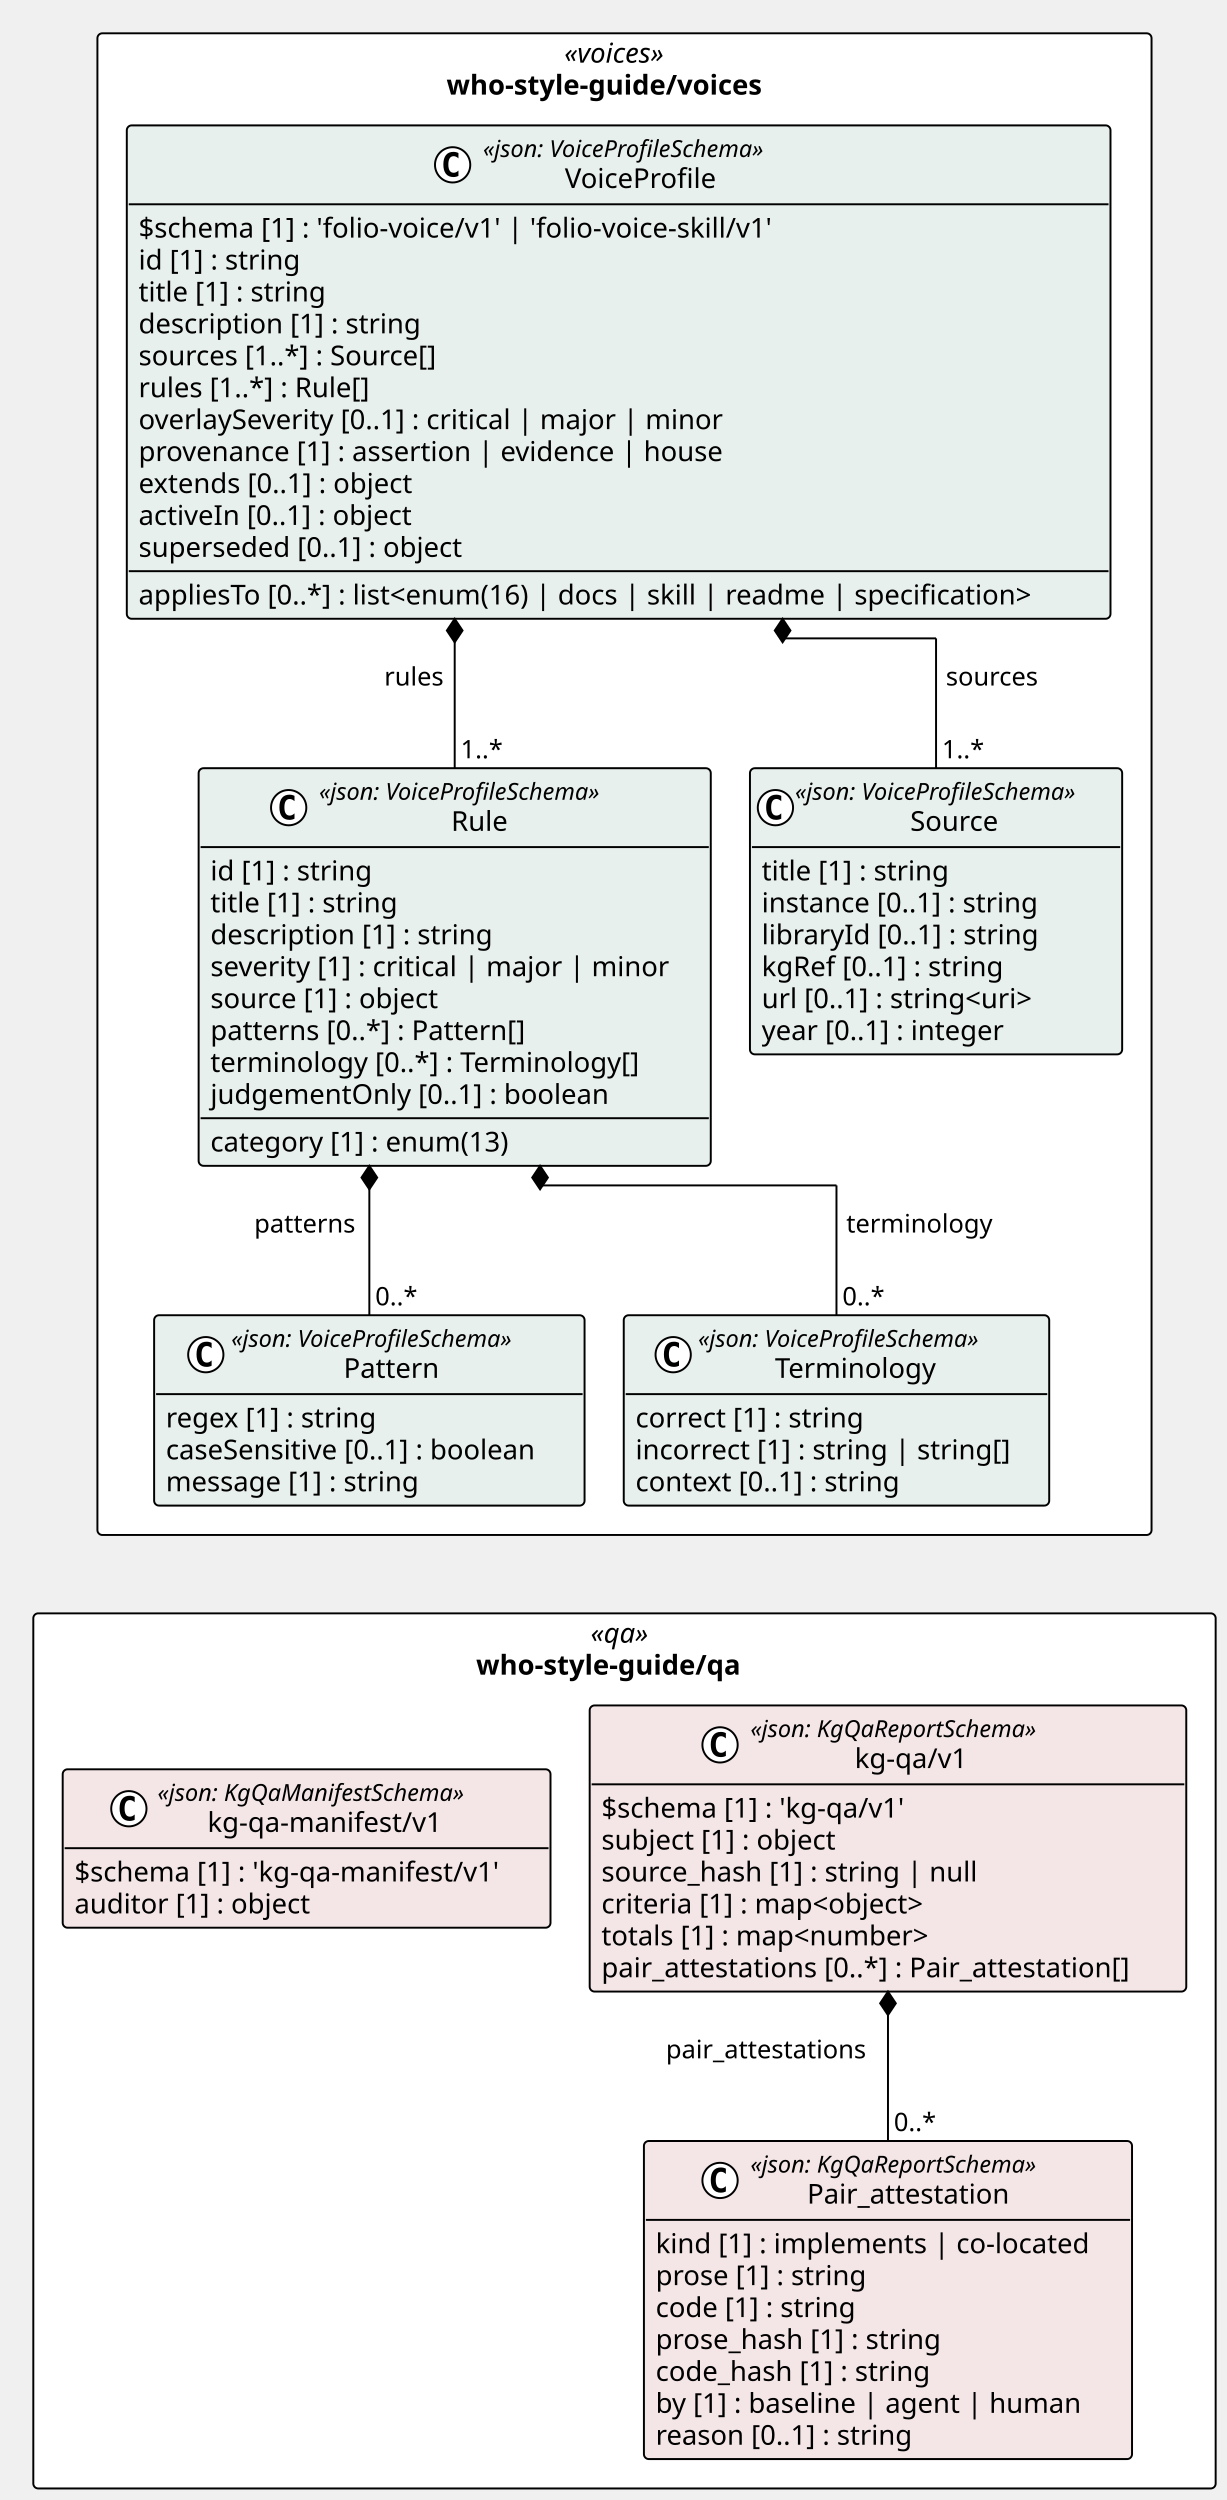
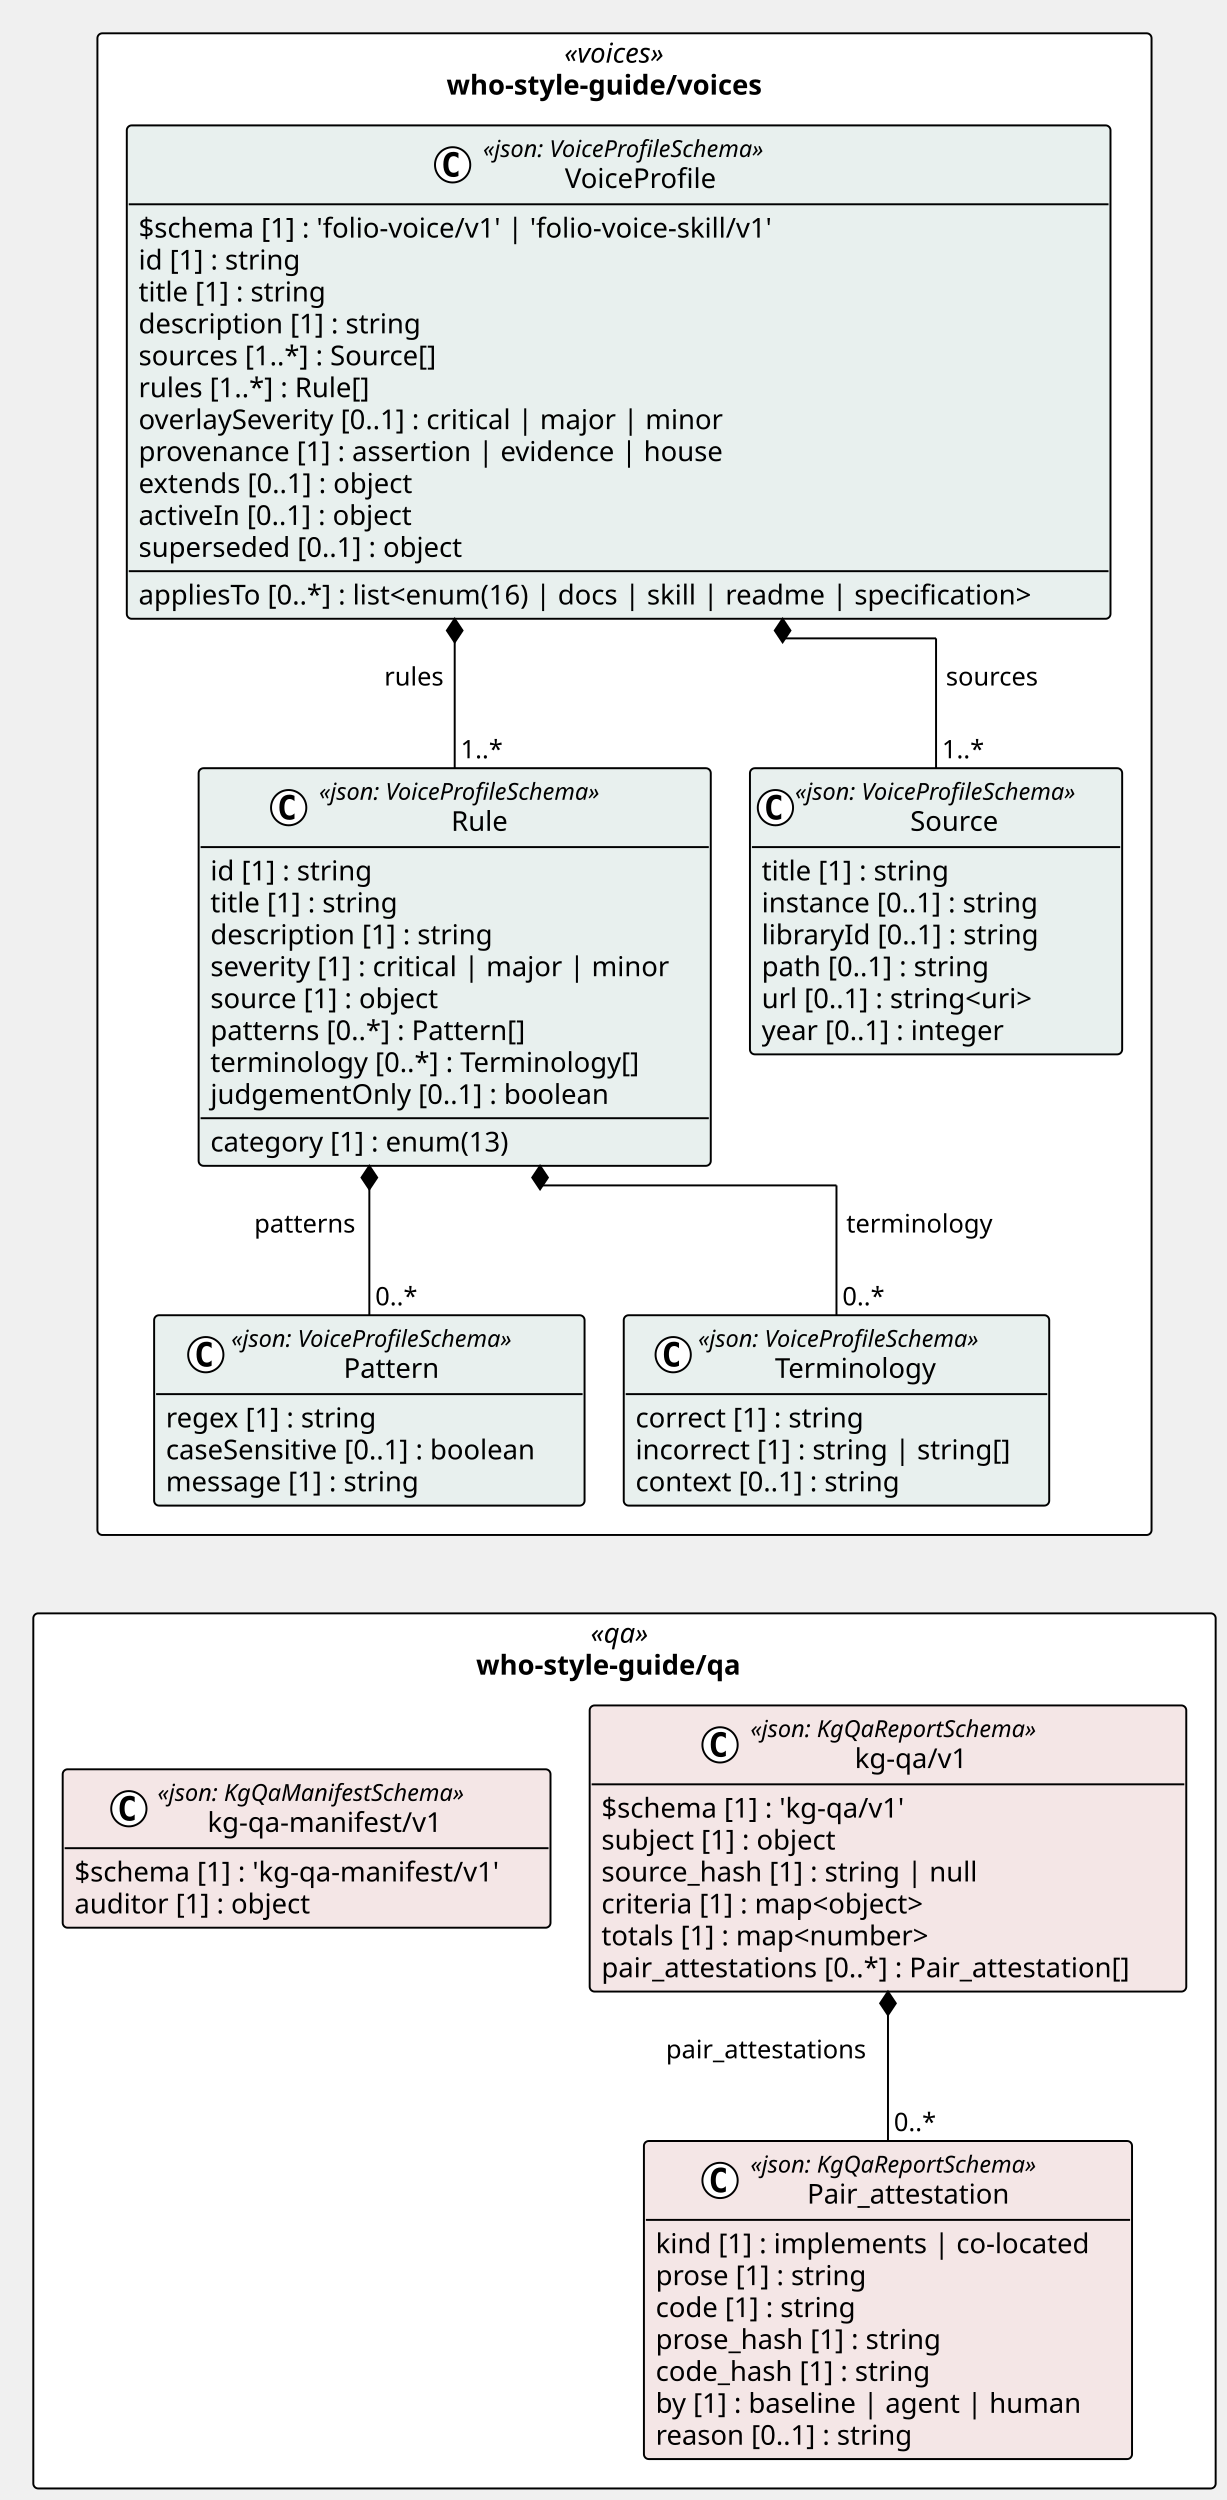
<svg xmlns="http://www.w3.org/2000/svg" contentStyleType="text/css" height="1276px" preserveAspectRatio="none" style="width:626px;height:1276px;background:#FFFFFF;" version="1.1" viewBox="0 0 626 1276" width="626px" zoomAndPan="magnify">
  <defs />
  <g>
    <rect fill="#FFFFFF" height="766.453" rx="2.5" ry="2.5" style="stroke:#000000;stroke-width:1.0;" width="538.029" x="49.721" y="17" />
    <text fill="#000000" font-family="Verdana" font-size="14" font-style="italic" lengthAdjust="spacing" textLength="61.476" x="287.998" y="31.995">«voices»</text>
    <text fill="#000000" font-family="Verdana" font-size="14" font-weight="bold" lengthAdjust="spacing" textLength="181.672" x="227.899" y="48.292">who-style-guide/voices</text>
    <rect fill="#FFFFFF" height="446.656" rx="2.5" ry="2.5" style="stroke:#000000;stroke-width:1.0;" width="603.471" x="17" y="823.453" />
    <text fill="#000000" font-family="Verdana" font-size="14" font-style="italic" lengthAdjust="spacing" textLength="34.597" x="301.437" y="838.448">«qa»</text>
    <text fill="#000000" font-family="Verdana" font-size="14" font-weight="bold" lengthAdjust="spacing" textLength="151.471" x="243" y="854.745">who-style-guide/qa</text>
    <g id="elem_who_style_guide_voices_Source">
      <rect codeLine="11" fill="#E8F0EE" height="146.047" id="who_style_guide_voices_Source" rx="2.5" ry="2.5" style="stroke:#000000;stroke-width:1.0;" width="189.973" x="382.777" y="392.094" />
      <ellipse cx="395.777" cy="412.227" fill="#FFFFFF" rx="9" ry="9" style="stroke:#000000;stroke-width:1.0;" />
      <path d="M398.746,417.867 Q398.168,418.164 397.527,418.305 Q396.887,418.461 396.183,418.461 Q393.683,418.461 392.355,416.82 Q391.043,415.164 391.043,412.039 Q391.043,408.914 392.355,407.258 Q393.683,405.602 396.183,405.602 Q396.887,405.602 397.527,405.758 Q398.183,405.914 398.746,406.211 L398.746,408.93 Q398.121,408.352 397.527,408.086 Q396.933,407.805 396.308,407.805 Q394.965,407.805 394.277,408.883 Q393.59,409.945 393.59,412.039 Q393.59,414.133 394.277,415.211 Q394.965,416.273 396.308,416.273 Q396.933,416.273 397.527,416.008 Q398.121,415.727 398.746,415.148 L398.746,417.867 Z " fill="#000000" />
      <text fill="#000000" font-family="Verdana" font-size="12" font-style="italic" lengthAdjust="spacing" textLength="165.973" x="405.777" y="408.232">«json: VoiceProfileSchema»</text>
      <text fill="#000000" font-family="Verdana" font-size="14" lengthAdjust="spacing" textLength="48.392" x="464.568" y="424.058">Source</text>
      <line style="stroke:#000000;stroke-width:1.0;" x1="383.777" x2="571.75" y1="432.359" y2="432.359" />
      <text fill="#000000" font-family="Verdana" font-size="14" lengthAdjust="spacing" textLength="105.458" x="388.777" y="449.354">title [1] : string</text>
      <text fill="#000000" font-family="Verdana" font-size="14" lengthAdjust="spacing" textLength="155.203" x="388.777" y="465.651">instance [0..1] : string</text>
      <text fill="#000000" font-family="Verdana" font-size="14" lengthAdjust="spacing" textLength="153.952" x="388.777" y="481.948">libraryId [0..1] : string</text>
-       <text fill="#000000" font-family="Verdana" font-size="14" lengthAdjust="spacing" textLength="136.158" x="388.777" y="498.245">kgRef [0..1] : string</text>
+       <text fill="#000000" font-family="Verdana" font-size="14" lengthAdjust="spacing" textLength="127.723" x="388.777" y="498.245">path [0..1] : string</text>
      <text fill="#000000" font-family="Verdana" font-size="14" lengthAdjust="spacing" textLength="156.393" x="388.777" y="514.542">url [0..1] : string&lt;uri&gt;</text>
      <text fill="#000000" font-family="Verdana" font-size="14" lengthAdjust="spacing" textLength="137.06" x="388.777" y="530.839">year [0..1] : integer</text>
    </g>
    <g id="elem_who_style_guide_voices_Pattern">
      <rect codeLine="19" fill="#E8F0EE" height="97.156" id="who_style_guide_voices_Pattern" rx="2.5" ry="2.5" style="stroke:#000000;stroke-width:1.0;" width="219.696" x="78.665" y="671.297" />
      <ellipse cx="105.041" cy="691.43" fill="#FFFFFF" rx="9" ry="9" style="stroke:#000000;stroke-width:1.0;" />
      <path d="M108.01,697.07 Q107.431,697.367 106.791,697.508 Q106.15,697.664 105.447,697.664 Q102.947,697.664 101.619,696.023 Q100.306,694.367 100.306,691.242 Q100.306,688.117 101.619,686.461 Q102.947,684.805 105.447,684.805 Q106.15,684.805 106.791,684.961 Q107.447,685.117 108.01,685.414 L108.01,688.133 Q107.385,687.555 106.791,687.289 Q106.197,687.008 105.572,687.008 Q104.228,687.008 103.541,688.086 Q102.853,689.148 102.853,691.242 Q102.853,693.336 103.541,694.414 Q104.228,695.477 105.572,695.477 Q106.197,695.477 106.791,695.211 Q107.385,694.93 108.01,694.352 L108.01,697.07 Z " fill="#000000" />
      <text fill="#000000" font-family="Verdana" font-size="12" font-style="italic" lengthAdjust="spacing" textLength="165.973" x="118.013" y="687.436">«json: VoiceProfileSchema»</text>
      <text fill="#000000" font-family="Verdana" font-size="14" lengthAdjust="spacing" textLength="51.242" x="175.379" y="703.261">Pattern</text>
      <line style="stroke:#000000;stroke-width:1.0;" x1="79.665" x2="297.362" y1="711.562" y2="711.562" />
      <text fill="#000000" font-family="Verdana" font-size="14" lengthAdjust="spacing" textLength="118.241" x="84.665" y="728.558">regex [1] : string</text>
      <text fill="#000000" font-family="Verdana" font-size="14" lengthAdjust="spacing" textLength="207.696" x="84.665" y="744.855">caseSensitive [0..1] : boolean</text>
      <text fill="#000000" font-family="Verdana" font-size="14" lengthAdjust="spacing" textLength="141.005" x="84.665" y="761.151">message [1] : string</text>
    </g>
    <g id="elem_who_style_guide_voices_Terminology">
      <rect codeLine="24" fill="#E8F0EE" height="97.156" id="who_style_guide_voices_Terminology" rx="2.5" ry="2.5" style="stroke:#000000;stroke-width:1.0;" width="217.153" x="318.362" y="671.297" />
      <ellipse cx="343.593" cy="691.43" fill="#FFFFFF" rx="9" ry="9" style="stroke:#000000;stroke-width:1.0;" />
      <path d="M346.562,697.07 Q345.983,697.367 345.343,697.508 Q344.702,697.664 343.999,697.664 Q341.499,697.664 340.171,696.023 Q338.858,694.367 338.858,691.242 Q338.858,688.117 340.171,686.461 Q341.499,684.805 343.999,684.805 Q344.702,684.805 345.343,684.961 Q345.999,685.117 346.562,685.414 L346.562,688.133 Q345.937,687.555 345.343,687.289 Q344.749,687.008 344.124,687.008 Q342.78,687.008 342.093,688.086 Q341.405,689.148 341.405,691.242 Q341.405,693.336 342.093,694.414 Q342.78,695.477 344.124,695.477 Q344.749,695.477 345.343,695.211 Q345.937,694.93 346.562,694.352 L346.562,697.07 Z " fill="#000000" />
      <text fill="#000000" font-family="Verdana" font-size="12" font-style="italic" lengthAdjust="spacing" textLength="165.973" x="356.311" y="687.436">«json: VoiceProfileSchema»</text>
      <text fill="#000000" font-family="Verdana" font-size="14" lengthAdjust="spacing" textLength="87.514" x="395.54" y="703.261">Terminology</text>
      <line style="stroke:#000000;stroke-width:1.0;" x1="319.362" x2="534.515" y1="711.562" y2="711.562" />
      <text fill="#000000" font-family="Verdana" font-size="14" lengthAdjust="spacing" textLength="127.661" x="324.362" y="728.558">correct [1] : string</text>
      <text fill="#000000" font-family="Verdana" font-size="14" lengthAdjust="spacing" textLength="205.153" x="324.362" y="744.855">incorrect [1] : string | string[]</text>
      <text fill="#000000" font-family="Verdana" font-size="14" lengthAdjust="spacing" textLength="148.907" x="324.362" y="761.151">context [0..1] : string</text>
    </g>
    <g id="elem_who_style_guide_voices_Rule">
      <rect codeLine="29" fill="#E8F0EE" height="202.938" id="who_style_guide_voices_Rule" rx="2.5" ry="2.5" style="stroke:#000000;stroke-width:1.0;" width="261.396" x="101.382" y="392.094" />
      <ellipse cx="147.343" cy="412.227" fill="#FFFFFF" rx="9" ry="9" style="stroke:#000000;stroke-width:1.0;" />
      <path d="M150.312,417.867 Q149.734,418.164 149.093,418.305 Q148.452,418.461 147.749,418.461 Q145.249,418.461 143.921,416.82 Q142.609,415.164 142.609,412.039 Q142.609,408.914 143.921,407.258 Q145.249,405.602 147.749,405.602 Q148.452,405.602 149.093,405.758 Q149.749,405.914 150.312,406.211 L150.312,408.93 Q149.687,408.352 149.093,408.086 Q148.499,407.805 147.874,407.805 Q146.53,407.805 145.843,408.883 Q145.155,409.945 145.155,412.039 Q145.155,414.133 145.843,415.211 Q146.53,416.273 147.874,416.273 Q148.499,416.273 149.093,416.008 Q149.687,415.727 150.312,415.148 L150.312,417.867 Z " fill="#000000" />
      <text fill="#000000" font-family="Verdana" font-size="12" font-style="italic" lengthAdjust="spacing" textLength="165.973" x="162.843" y="408.232">«json: VoiceProfileSchema»</text>
      <text fill="#000000" font-family="Verdana" font-size="14" lengthAdjust="spacing" textLength="31.104" x="230.278" y="424.058">Rule</text>
      <line style="stroke:#000000;stroke-width:1.0;" x1="102.382" x2="361.777" y1="432.359" y2="432.359" />
      <text fill="#000000" font-family="Verdana" font-size="14" lengthAdjust="spacing" textLength="90.863" x="107.382" y="449.354">id [1] : string</text>
      <text fill="#000000" font-family="Verdana" font-size="14" lengthAdjust="spacing" textLength="105.458" x="107.382" y="465.651">title [1] : string</text>
      <text fill="#000000" font-family="Verdana" font-size="14" lengthAdjust="spacing" textLength="155.928" x="107.382" y="481.948">description [1] : string</text>
      <text fill="#000000" font-family="Verdana" font-size="14" lengthAdjust="spacing" textLength="249.395" x="107.382" y="498.245">severity [1] : critical | major | minor</text>
      <text fill="#000000" font-family="Verdana" font-size="14" lengthAdjust="spacing" textLength="127.839" x="107.382" y="514.542">source [1] : object</text>
      <text fill="#000000" font-family="Verdana" font-size="14" lengthAdjust="spacing" textLength="174.945" x="107.382" y="530.839">patterns [0..*] : Pattern[]</text>
      <text fill="#000000" font-family="Verdana" font-size="14" lengthAdjust="spacing" textLength="236.688" x="107.382" y="547.136">terminology [0..*] : Terminology[]</text>
      <text fill="#000000" font-family="Verdana" font-size="14" lengthAdjust="spacing" textLength="219.509" x="107.382" y="563.433">judgementOnly [0..1] : boolean</text>
      <line style="stroke:#000000;stroke-width:1.0;" x1="102.382" x2="361.777" y1="570.734" y2="570.734" />
      <text fill="#000000" font-family="Verdana" font-size="14" lengthAdjust="spacing" textLength="168.506" x="107.382" y="587.73">category [1] : enum(13)</text>
    </g>
    <g id="elem_who_style_guide_voices_VoiceProfile">
      <rect codeLine="40" fill="#E8F0EE" height="251.828" id="who_style_guide_voices_VoiceProfile" rx="2.5" ry="2.5" style="stroke:#000000;stroke-width:1.0;" width="502.075" x="64.721" y="64" />
      <ellipse cx="231.022" cy="84.133" fill="#FFFFFF" rx="9" ry="9" style="stroke:#000000;stroke-width:1.0;" />
      <path d="M233.991,89.773 Q233.413,90.07 232.772,90.211 Q232.132,90.367 231.429,90.367 Q228.929,90.367 227.6,88.727 Q226.288,87.07 226.288,83.945 Q226.288,80.82 227.6,79.164 Q228.929,77.508 231.429,77.508 Q232.132,77.508 232.772,77.664 Q233.429,77.82 233.991,78.117 L233.991,80.836 Q233.366,80.258 232.772,79.992 Q232.179,79.711 231.554,79.711 Q230.21,79.711 229.522,80.789 Q228.835,81.852 228.835,83.945 Q228.835,86.039 229.522,87.117 Q230.21,88.18 231.554,88.18 Q232.179,88.18 232.772,87.914 Q233.366,87.633 233.991,87.055 L233.991,89.773 Z " fill="#000000" />
      <text fill="#000000" font-family="Verdana" font-size="12" font-style="italic" lengthAdjust="spacing" textLength="165.973" x="246.522" y="80.139">«json: VoiceProfileSchema»</text>
      <text fill="#000000" font-family="Verdana" font-size="14" lengthAdjust="spacing" textLength="82.428" x="288.295" y="95.964">VoiceProfile</text>
      <line style="stroke:#000000;stroke-width:1.0;" x1="65.721" x2="565.796" y1="104.266" y2="104.266" />
      <text fill="#000000" font-family="Verdana" font-size="14" lengthAdjust="spacing" textLength="350.335" x="70.721" y="121.261">$schema [1] : 'folio-voice/v1' | 'folio-voice-skill/v1'</text>
      <text fill="#000000" font-family="Verdana" font-size="14" lengthAdjust="spacing" textLength="90.863" x="70.721" y="137.558">id [1] : string</text>
      <text fill="#000000" font-family="Verdana" font-size="14" lengthAdjust="spacing" textLength="105.458" x="70.721" y="153.855">title [1] : string</text>
      <text fill="#000000" font-family="Verdana" font-size="14" lengthAdjust="spacing" textLength="155.928" x="70.721" y="170.151">description [1] : string</text>
      <text fill="#000000" font-family="Verdana" font-size="14" lengthAdjust="spacing" textLength="167.207" x="70.721" y="186.448">sources [1..*] : Source[]</text>
      <text fill="#000000" font-family="Verdana" font-size="14" lengthAdjust="spacing" textLength="130.252" x="70.721" y="202.745">rules [1..*] : Rule[]</text>
      <text fill="#000000" font-family="Verdana" font-size="14" lengthAdjust="spacing" textLength="320.769" x="70.721" y="219.042">overlaySeverity [0..1] : critical | major | minor</text>
      <text fill="#000000" font-family="Verdana" font-size="14" lengthAdjust="spacing" textLength="317.919" x="70.721" y="235.339">provenance [1] : assertion | evidence | house</text>
      <text fill="#000000" font-family="Verdana" font-size="14" lengthAdjust="spacing" textLength="154.902" x="70.721" y="251.636">extends [0..1] : object</text>
      <text fill="#000000" font-family="Verdana" font-size="14" lengthAdjust="spacing" textLength="154.403" x="70.721" y="267.933">activeIn [0..1] : object</text>
      <text fill="#000000" font-family="Verdana" font-size="14" lengthAdjust="spacing" textLength="180.565" x="70.721" y="284.229">superseded [0..1] : object</text>
      <line style="stroke:#000000;stroke-width:1.0;" x1="65.721" x2="565.796" y1="291.531" y2="291.531" />
      <text fill="#000000" font-family="Verdana" font-size="14" lengthAdjust="spacing" textLength="490.075" x="70.721" y="308.526">appliesTo [0..*] : list&lt;enum(16) | docs | skill | readme | specification&gt;</text>
    </g>
    <g id="elem_who_style_guide_qa_kg_qa_v1_Pair_attestation">
      <rect codeLine="56" fill="#F4E6E6" height="162.344" id="who_style_guide_qa_kg_qa_v1_Pair_attestation" rx="2.5" ry="2.5" style="stroke:#000000;stroke-width:1.0;" width="249.132" x="328.657" y="1092.766" />
      <ellipse cx="367.511" cy="1112.898" fill="#FFFFFF" rx="9" ry="9" style="stroke:#000000;stroke-width:1.0;" />
      <path d="M370.479,1118.539 Q369.901,1118.836 369.261,1118.977 Q368.62,1119.133 367.917,1119.133 Q365.417,1119.133 364.089,1117.492 Q362.776,1115.836 362.776,1112.711 Q362.776,1109.586 364.089,1107.93 Q365.417,1106.273 367.917,1106.273 Q368.62,1106.273 369.261,1106.43 Q369.917,1106.586 370.479,1106.883 L370.479,1109.602 Q369.854,1109.023 369.261,1108.758 Q368.667,1108.477 368.042,1108.477 Q366.698,1108.477 366.011,1109.555 Q365.323,1110.617 365.323,1112.711 Q365.323,1114.805 366.011,1115.883 Q366.698,1116.945 368.042,1116.945 Q368.667,1116.945 369.261,1116.68 Q369.854,1116.398 370.479,1115.82 L370.479,1118.539 Z " fill="#000000" />
      <text fill="#000000" font-family="Verdana" font-size="12" font-style="italic" lengthAdjust="spacing" textLength="167.924" x="383.011" y="1108.904">«json: KgQaReportSchema»</text>
      <text fill="#000000" font-family="Verdana" font-size="14" lengthAdjust="spacing" textLength="110.018" x="411.964" y="1124.729">Pair_attestation</text>
      <line style="stroke:#000000;stroke-width:1.0;" x1="329.657" x2="576.789" y1="1133.031" y2="1133.031" />
      <text fill="#000000" font-family="Verdana" font-size="14" lengthAdjust="spacing" textLength="237.132" x="334.657" y="1150.026">kind [1] : implements | co-located</text>
      <text fill="#000000" font-family="Verdana" font-size="14" lengthAdjust="spacing" textLength="117.202" x="334.657" y="1166.323">prose [1] : string</text>
      <text fill="#000000" font-family="Verdana" font-size="14" lengthAdjust="spacing" textLength="111.85" x="334.657" y="1182.62">code [1] : string</text>
      <text fill="#000000" font-family="Verdana" font-size="14" lengthAdjust="spacing" textLength="157.821" x="334.657" y="1198.917">prose_hash [1] : string</text>
      <text fill="#000000" font-family="Verdana" font-size="14" lengthAdjust="spacing" textLength="152.469" x="334.657" y="1215.214">code_hash [1] : string</text>
      <text fill="#000000" font-family="Verdana" font-size="14" lengthAdjust="spacing" textLength="230.221" x="334.657" y="1231.511">by [1] : baseline | agent | human</text>
      <text fill="#000000" font-family="Verdana" font-size="14" lengthAdjust="spacing" textLength="143.575" x="334.657" y="1247.808">reason [0..1] : string</text>
    </g>
    <g id="elem_who_style_guide_qa_kg_qa_v1_kg_qa_v1">
      <rect codeLine="65" fill="#F4E6E6" height="146.047" id="who_style_guide_qa_kg_qa_v1_kg_qa_v1" rx="2.5" ry="2.5" style="stroke:#000000;stroke-width:1.0;" width="304.496" x="300.975" y="870.453" />
      <ellipse cx="367.511" cy="890.586" fill="#FFFFFF" rx="9" ry="9" style="stroke:#000000;stroke-width:1.0;" />
      <path d="M370.479,896.227 Q369.901,896.523 369.261,896.664 Q368.62,896.82 367.917,896.82 Q365.417,896.82 364.089,895.18 Q362.776,893.523 362.776,890.398 Q362.776,887.273 364.089,885.617 Q365.417,883.961 367.917,883.961 Q368.62,883.961 369.261,884.117 Q369.917,884.273 370.479,884.57 L370.479,887.289 Q369.854,886.711 369.261,886.445 Q368.667,886.164 368.042,886.164 Q366.698,886.164 366.011,887.242 Q365.323,888.305 365.323,890.398 Q365.323,892.492 366.011,893.57 Q366.698,894.633 368.042,894.633 Q368.667,894.633 369.261,894.367 Q369.854,894.086 370.479,893.508 L370.479,896.227 Z " fill="#000000" />
      <text fill="#000000" font-family="Verdana" font-size="12" font-style="italic" lengthAdjust="spacing" textLength="167.924" x="383.011" y="886.592">«json: KgQaReportSchema»</text>
      <text fill="#000000" font-family="Verdana" font-size="14" lengthAdjust="spacing" textLength="61.421" x="436.262" y="902.417">kg-qa/v1</text>
      <line style="stroke:#000000;stroke-width:1.0;" x1="301.975" x2="604.471" y1="910.719" y2="910.719" />
      <text fill="#000000" font-family="Verdana" font-size="14" lengthAdjust="spacing" textLength="170.618" x="306.975" y="927.714">$schema [1] : 'kg-qa/v1'</text>
      <text fill="#000000" font-family="Verdana" font-size="14" lengthAdjust="spacing" textLength="131.783" x="306.975" y="944.011">subject [1] : object</text>
      <text fill="#000000" font-family="Verdana" font-size="14" lengthAdjust="spacing" textLength="204.648" x="306.975" y="960.308">source_hash [1] : string | null</text>
      <text fill="#000000" font-family="Verdana" font-size="14" lengthAdjust="spacing" textLength="185.274" x="306.975" y="976.605">criteria [1] : map&lt;object&gt;</text>
      <text fill="#000000" font-family="Verdana" font-size="14" lengthAdjust="spacing" textLength="186.409" x="306.975" y="992.901">totals [1] : map&lt;number&gt;</text>
      <text fill="#000000" font-family="Verdana" font-size="14" lengthAdjust="spacing" textLength="292.496" x="306.975" y="1009.198">pair_attestations [0..*] : Pair_attestation[]</text>
    </g>
    <g id="elem_who_style_guide_qa_kg_qa_manifest_v1_kg_qa_manifest_v1">
      <rect codeLine="73" fill="#F4E6E6" height="80.859" id="who_style_guide_qa_kg_qa_manifest_v1_kg_qa_manifest_v1" rx="2.5" ry="2.5" style="stroke:#000000;stroke-width:1.0;" width="248.975" x="32" y="903.047" />
      <ellipse cx="65.771" cy="923.18" fill="#FFFFFF" rx="9" ry="9" style="stroke:#000000;stroke-width:1.0;" />
      <path d="M68.74,928.82 Q68.162,929.117 67.521,929.258 Q66.881,929.414 66.177,929.414 Q63.677,929.414 62.349,927.773 Q61.037,926.117 61.037,922.992 Q61.037,919.867 62.349,918.211 Q63.677,916.555 66.177,916.555 Q66.881,916.555 67.521,916.711 Q68.177,916.867 68.74,917.164 L68.74,919.883 Q68.115,919.305 67.521,919.039 Q66.927,918.758 66.302,918.758 Q64.959,918.758 64.271,919.836 Q63.584,920.898 63.584,922.992 Q63.584,925.086 64.271,926.164 Q64.959,927.227 66.302,927.227 Q66.927,927.227 67.521,926.961 Q68.115,926.68 68.74,926.102 L68.74,928.82 Z " fill="#000000" />
      <text fill="#000000" font-family="Verdana" font-size="12" font-style="italic" lengthAdjust="spacing" textLength="178.816" x="80.387" y="919.186">«json: KgQaManifestSchema»</text>
      <text fill="#000000" font-family="Verdana" font-size="14" lengthAdjust="spacing" textLength="127.777" x="105.906" y="935.011">kg-qa-manifest/v1</text>
      <line style="stroke:#000000;stroke-width:1.0;" x1="33" x2="279.975" y1="943.312" y2="943.312" />
      <text fill="#000000" font-family="Verdana" font-size="14" lengthAdjust="spacing" textLength="236.975" x="38" y="960.308">$schema [1] : 'kg-qa-manifest/v1'</text>
      <text fill="#000000" font-family="Verdana" font-size="14" lengthAdjust="spacing" textLength="131.079" x="38" y="976.605">auditor [1] : object</text>
    </g>
    <line style="stroke:#000000;stroke-width:1.0;" x1="399.438" x2="399.438" y1="315.828" y2="325.828" />
    <line style="stroke:#000000;stroke-width:1.0;" x1="399.438" x2="477.763" y1="325.828" y2="325.828" />
    <line style="stroke:#000000;stroke-width:1.0;" x1="477.763" x2="477.763" y1="325.828" y2="392.094" />
    <polygon fill="#000000" points="399.438,315.828,395.438,321.828,399.438,327.828,403.438,321.828,399.438,315.828" style="stroke:#000000;stroke-width:1.0;" />
    <text fill="#000000" font-family="Verdana" font-size="13" lengthAdjust="spacing" textLength="50.229" x="482.763" y="349.895">sources</text>
    <text fill="#000000" font-family="Verdana" font-size="13" lengthAdjust="spacing" textLength="23.036" x="480.763" y="387.028">1..*</text>
    <line style="stroke:#000000;stroke-width:1.0;" x1="188.513" x2="188.513" y1="595.031" y2="671.297" />
    <polygon fill="#000000" points="188.513,595.031,184.513,601.031,188.513,607.031,192.513,601.031,188.513,595.031" style="stroke:#000000;stroke-width:1.0;" />
    <text fill="#000000" font-family="Verdana" font-size="13" lengthAdjust="spacing" textLength="54.768" x="129.746" y="629.098">patterns</text>
    <text fill="#000000" font-family="Verdana" font-size="13" lengthAdjust="spacing" textLength="23.036" x="191.513" y="666.231">0..*</text>
    <line style="stroke:#000000;stroke-width:1.0;" x1="275.645" x2="275.645" y1="595.031" y2="605.031" />
    <line style="stroke:#000000;stroke-width:1.0;" x1="275.645" x2="426.938" y1="605.031" y2="605.031" />
    <line style="stroke:#000000;stroke-width:1.0;" x1="426.938" x2="426.938" y1="605.031" y2="671.297" />
    <polygon fill="#000000" points="275.645,595.031,271.645,601.031,275.645,607.031,279.645,601.031,275.645,595.031" style="stroke:#000000;stroke-width:1.0;" />
    <text fill="#000000" font-family="Verdana" font-size="13" lengthAdjust="spacing" textLength="78.419" x="431.938" y="629.098">terminology</text>
    <text fill="#000000" font-family="Verdana" font-size="13" lengthAdjust="spacing" textLength="23.036" x="429.938" y="666.231">0..*</text>
    <line style="stroke:#000000;stroke-width:1.0;" x1="232.079" x2="232.079" y1="315.828" y2="392.094" />
    <polygon fill="#000000" points="232.079,315.828,228.079,321.828,232.079,327.828,236.079,321.828,232.079,315.828" style="stroke:#000000;stroke-width:1.0;" />
    <text fill="#000000" font-family="Verdana" font-size="13" lengthAdjust="spacing" textLength="31.967" x="196.113" y="349.895">rules</text>
    <text fill="#000000" font-family="Verdana" font-size="13" lengthAdjust="spacing" textLength="23.036" x="235.079" y="387.028">1..*</text>
    <line style="stroke:#000000;stroke-width:1.0;" x1="453.223" x2="453.223" y1="1016.5" y2="1092.766" />
    <polygon fill="#000000" points="453.223,1016.5,449.223,1022.5,453.223,1028.5,457.223,1022.5,453.223,1016.5" style="stroke:#000000;stroke-width:1.0;" />
    <text fill="#000000" font-family="Verdana" font-size="13" lengthAdjust="spacing" textLength="109.345" x="339.878" y="1050.567">pair_attestations</text>
    <text fill="#000000" font-family="Verdana" font-size="13" lengthAdjust="spacing" textLength="23.036" x="456.223" y="1087.7">0..*</text>
  </g>
</svg>
